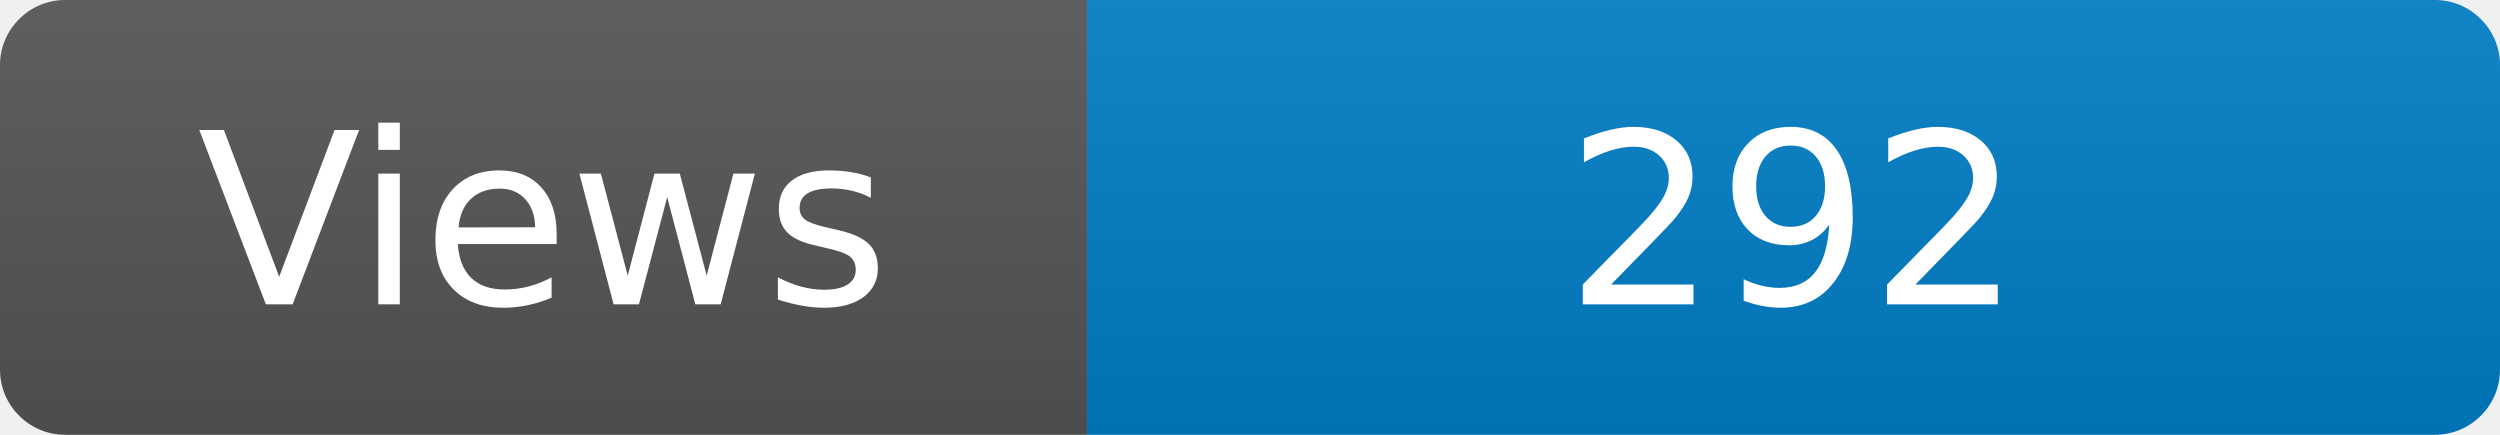
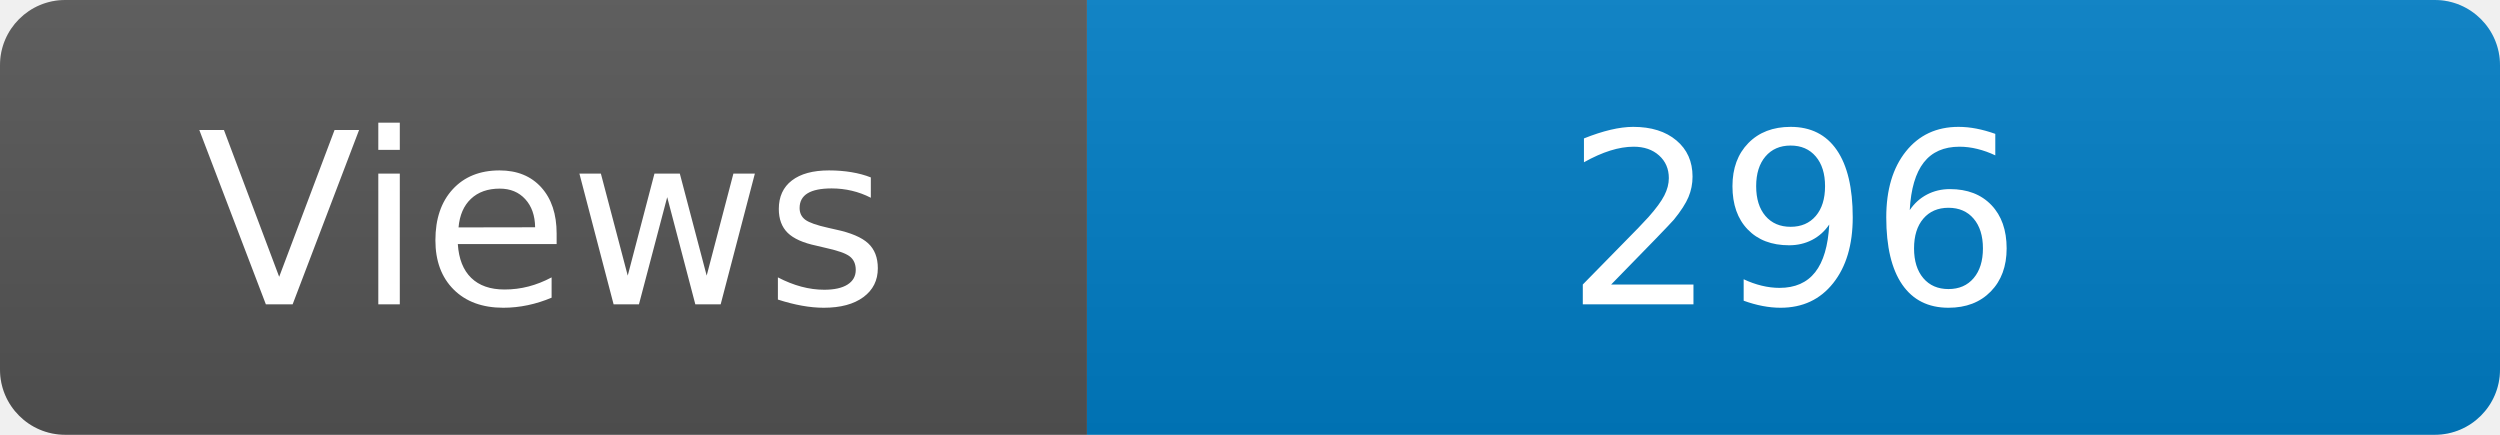
<svg xmlns="http://www.w3.org/2000/svg" width="115" height="20" role="img" aria-label="Maintained?: yes">
  <linearGradient id="s" x2="0" y2="100%">
    <stop offset="0" stop-color="#bbb" stop-opacity=".1" />
    <stop offset="1" stop-opacity=".1" />
  </linearGradient>
  <clipPath id="r">
    <rect width="115" height="20" rx="3" fill="#fff" />
  </clipPath>
  <g clip-path="url(#r)">
    <rect width="50" height="20" fill="#555" />
    <rect x="50" width="160" height="20" fill="#007ec6" />
    <rect width="115" height="20" fill="url(#s)" />
  </g>
  <g fill="#fff" text-anchor="middle" font-family="Verdana,Geneva,DejaVu Sans,sans-serif" font-size="110">
    <text x="250" y="140" transform="scale(.1)" fill="#fff">Views</text>
-     <text x="825" y="140" transform="scale(.1)" fill="#fff">292</text>
+     <text x="825" y="140" transform="scale(.1)" fill="#fff">296</text>
  </g>
</svg>
